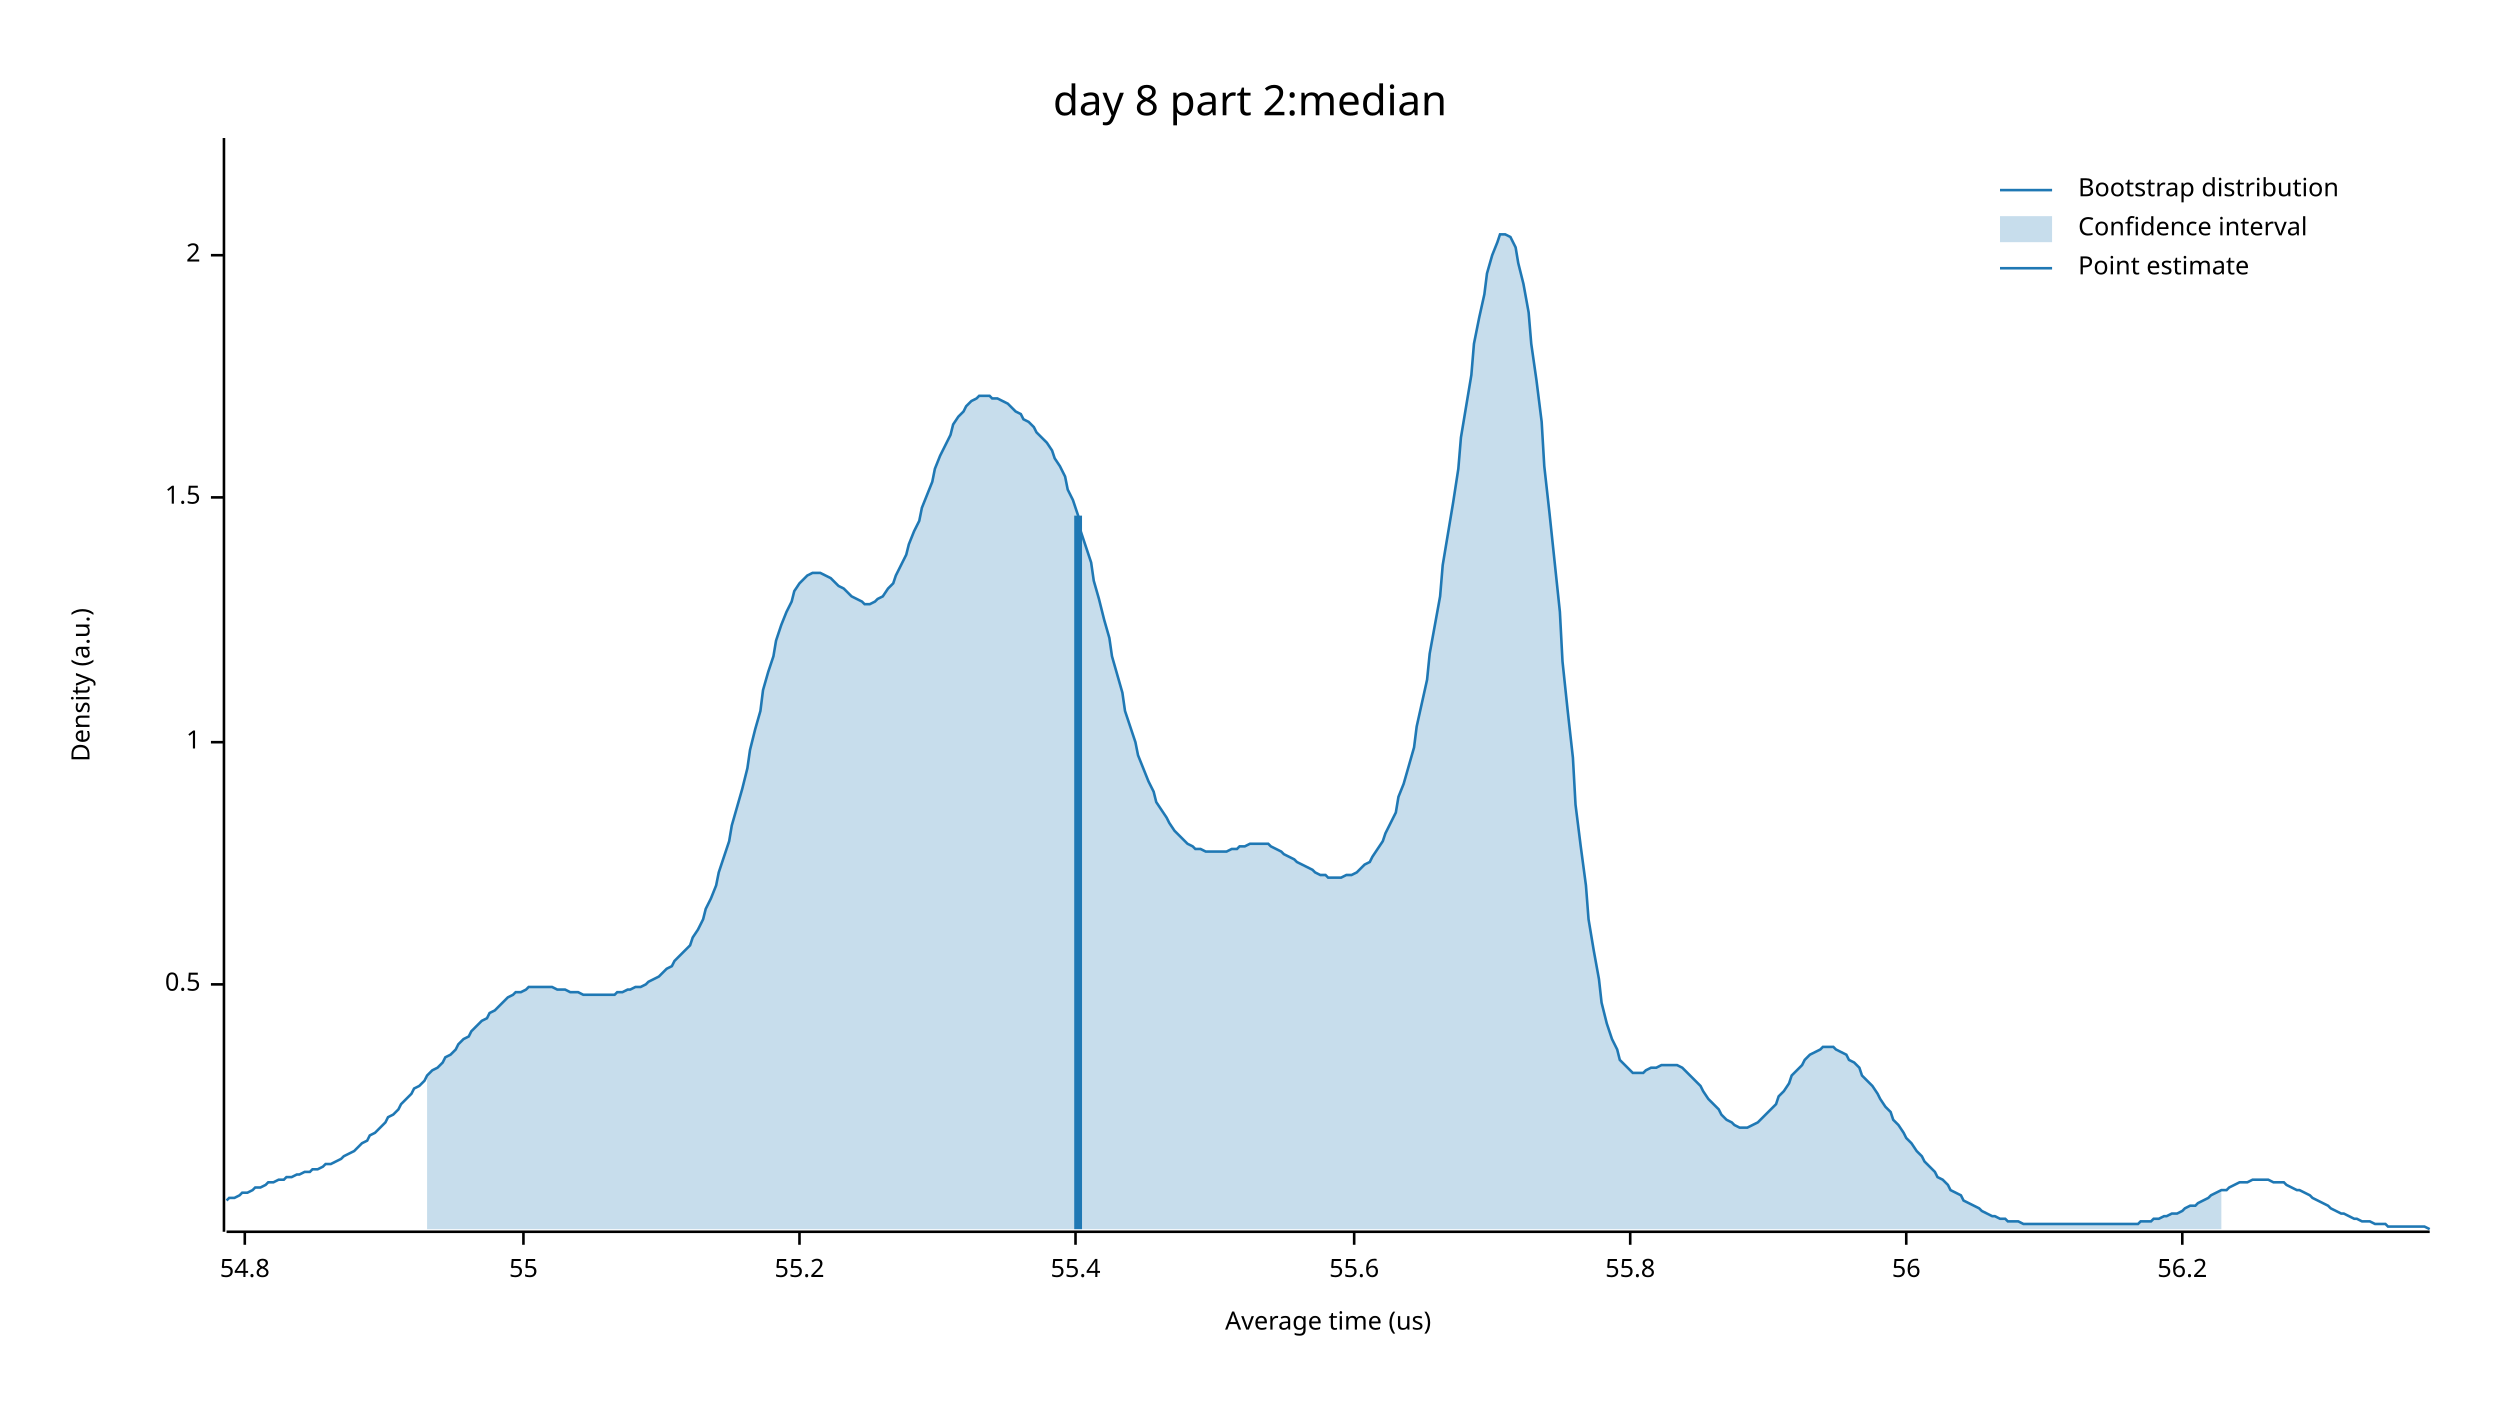
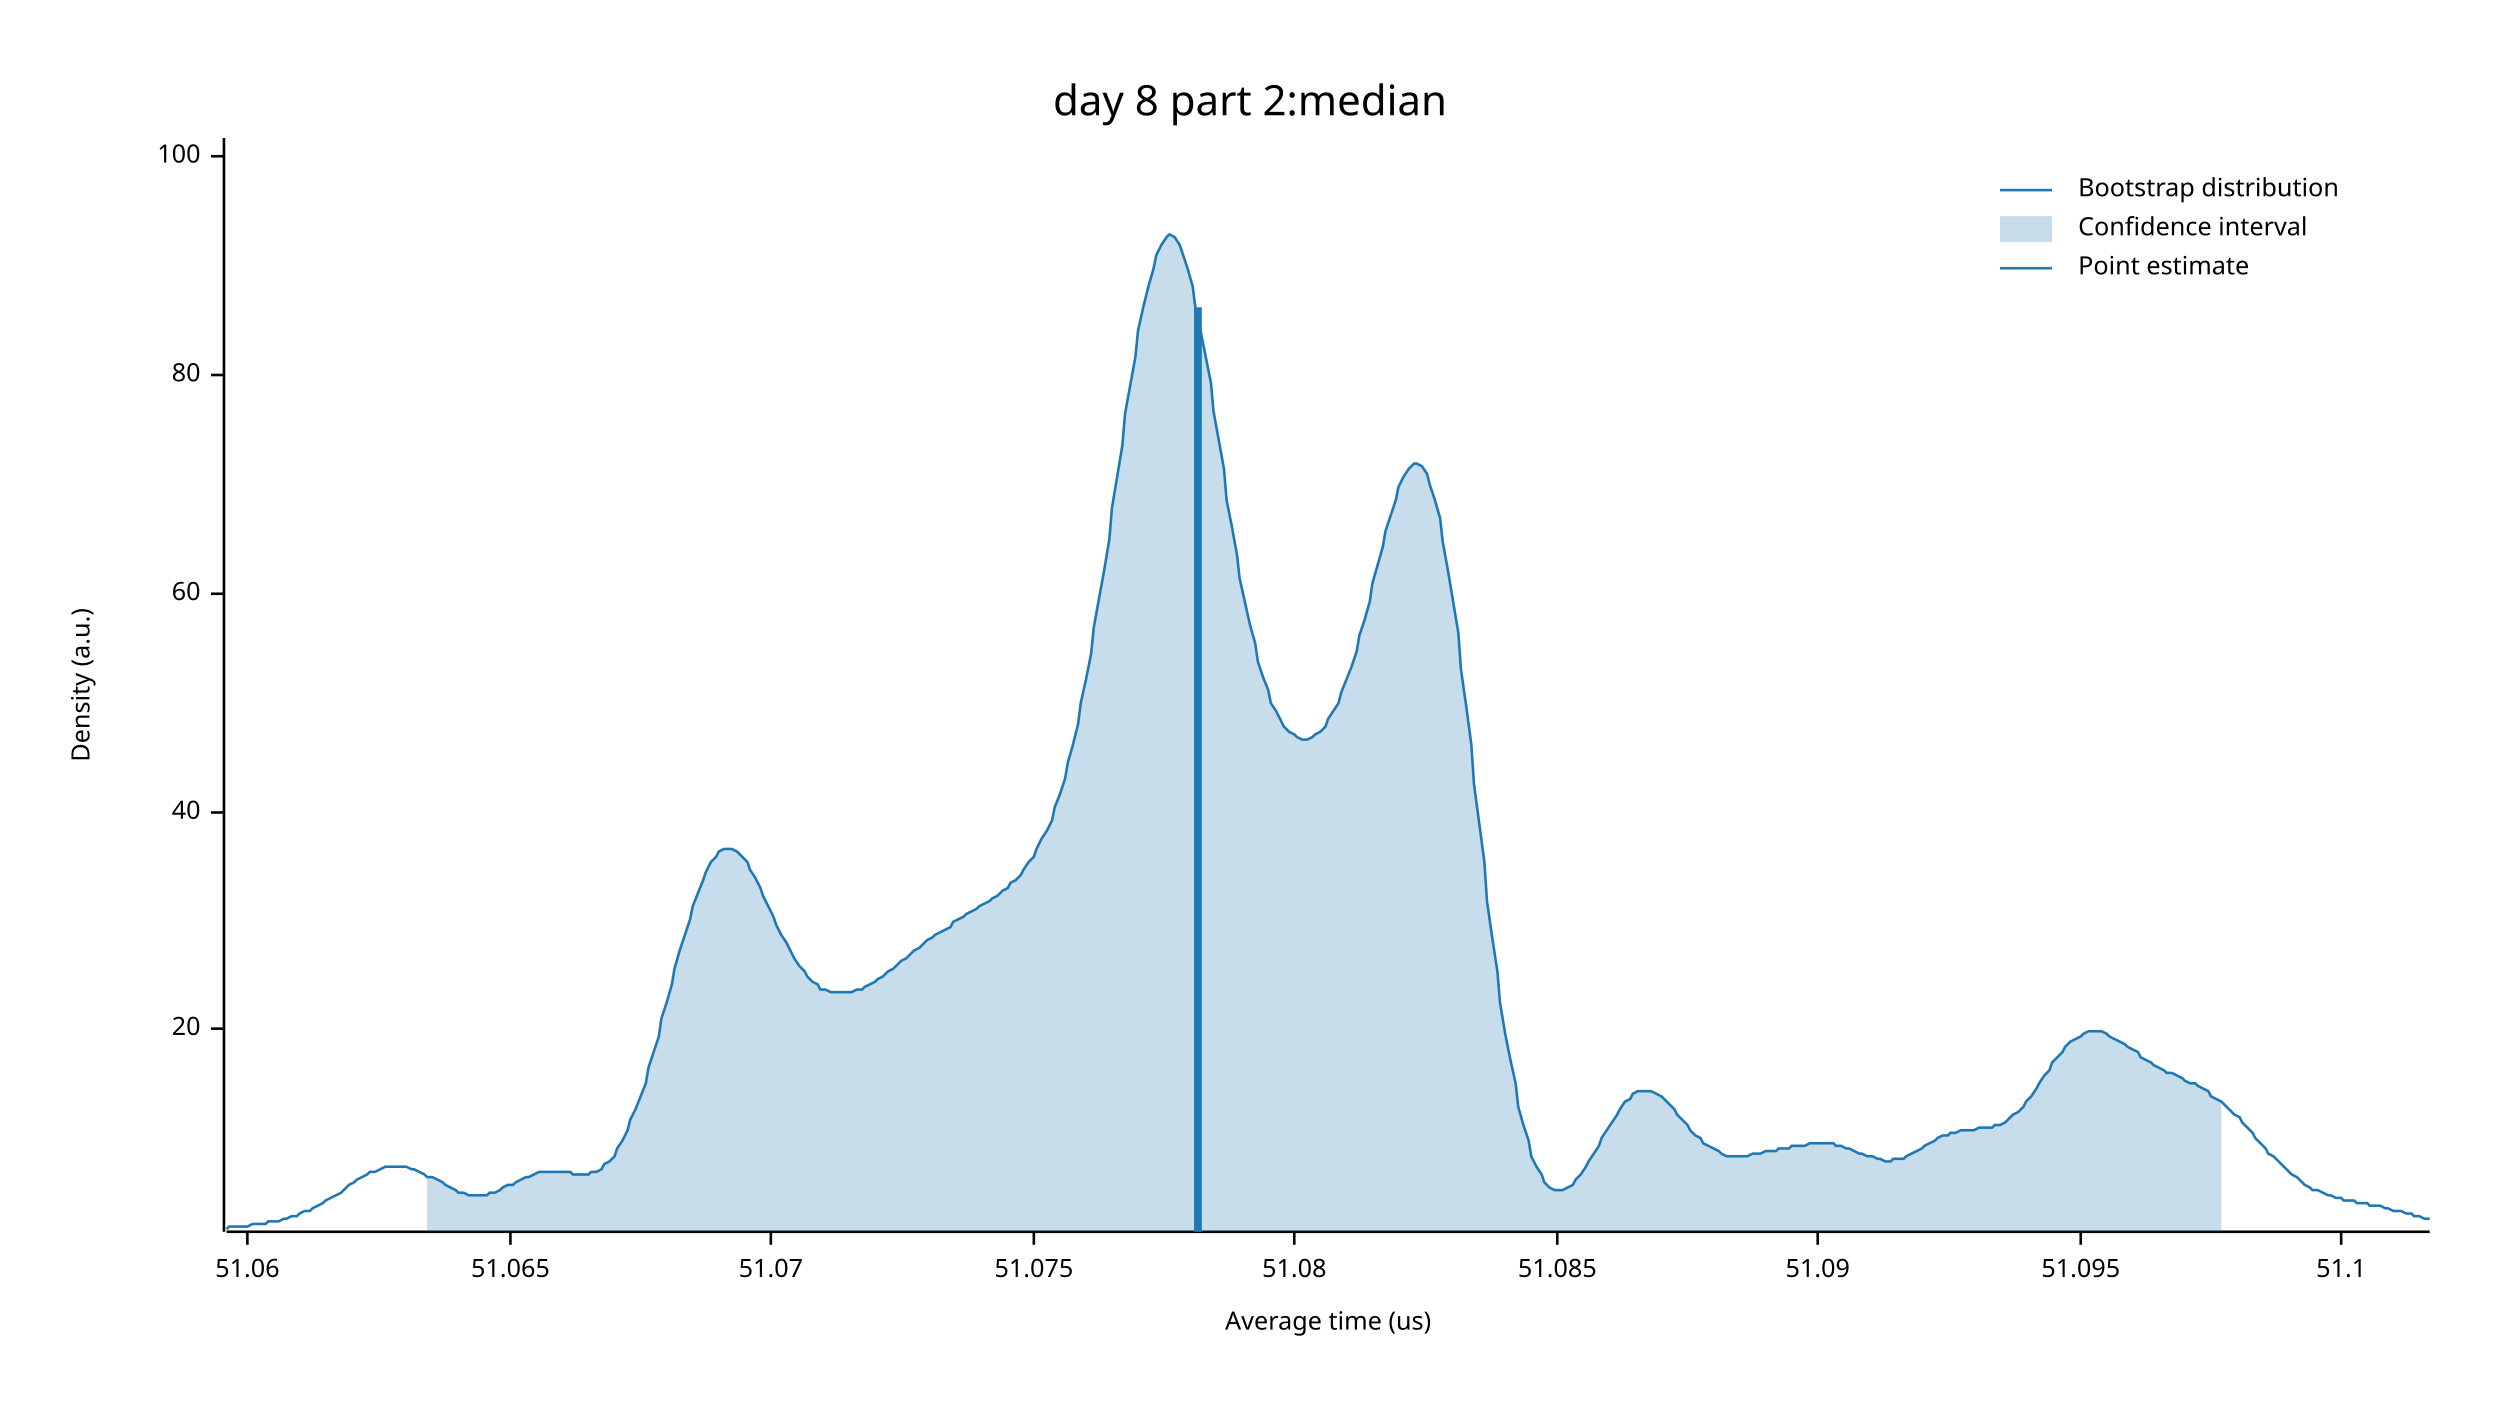
<svg xmlns="http://www.w3.org/2000/svg" width="960" height="540" viewBox="0 0 960 540">
  <text x="480" y="32" dy="0.76em" text-anchor="middle" font-family="sans-serif" font-size="16.129" opacity="1" fill="#000000">
day 8 part 2:median
</text>
  <text x="27" y="263" dy="0.76em" text-anchor="middle" font-family="sans-serif" font-size="9.677" opacity="1" fill="#000000" transform="rotate(270, 27, 263)">
Density (a.u.)
</text>
  <text x="510" y="513" dy="-0.5ex" text-anchor="middle" font-family="sans-serif" font-size="9.677" opacity="1" fill="#000000">
Average time (us)
</text>
  <polyline fill="none" opacity="1" stroke="#000000" stroke-width="1" points="86,53 86,473 " />
-   <text x="77" y="378" dy="0.5ex" text-anchor="end" font-family="sans-serif" font-size="9.677" opacity="1" fill="#000000">
- 0.5
+   <text x="77" y="395" dy="0.5ex" text-anchor="end" font-family="sans-serif" font-size="9.677" opacity="1" fill="#000000">
+ 20
</text>
-   <polyline fill="none" opacity="1" stroke="#000000" stroke-width="1" points="81,378 86,378 " />
-   <text x="77" y="285" dy="0.5ex" text-anchor="end" font-family="sans-serif" font-size="9.677" opacity="1" fill="#000000">
- 1
+   <polyline fill="none" opacity="1" stroke="#000000" stroke-width="1" points="81,395 86,395 " />
+   <text x="77" y="312" dy="0.5ex" text-anchor="end" font-family="sans-serif" font-size="9.677" opacity="1" fill="#000000">
+ 40
</text>
-   <polyline fill="none" opacity="1" stroke="#000000" stroke-width="1" points="81,285 86,285 " />
-   <text x="77" y="191" dy="0.5ex" text-anchor="end" font-family="sans-serif" font-size="9.677" opacity="1" fill="#000000">
- 1.5
+   <polyline fill="none" opacity="1" stroke="#000000" stroke-width="1" points="81,312 86,312 " />
+   <text x="77" y="228" dy="0.5ex" text-anchor="end" font-family="sans-serif" font-size="9.677" opacity="1" fill="#000000">
+ 60
</text>
-   <polyline fill="none" opacity="1" stroke="#000000" stroke-width="1" points="81,191 86,191 " />
-   <text x="77" y="98" dy="0.5ex" text-anchor="end" font-family="sans-serif" font-size="9.677" opacity="1" fill="#000000">
- 2
+   <polyline fill="none" opacity="1" stroke="#000000" stroke-width="1" points="81,228 86,228 " />
+   <text x="77" y="144" dy="0.5ex" text-anchor="end" font-family="sans-serif" font-size="9.677" opacity="1" fill="#000000">
+ 80
</text>
-   <polyline fill="none" opacity="1" stroke="#000000" stroke-width="1" points="81,98 86,98 " />
+   <polyline fill="none" opacity="1" stroke="#000000" stroke-width="1" points="81,144 86,144 " />
+   <text x="77" y="60" dy="0.5ex" text-anchor="end" font-family="sans-serif" font-size="9.677" opacity="1" fill="#000000">
+ 100
+ </text>
+   <polyline fill="none" opacity="1" stroke="#000000" stroke-width="1" points="81,60 86,60 " />
  <polyline fill="none" opacity="1" stroke="#000000" stroke-width="1" points="87,473 933,473 " />
-   <text x="94" y="483" dy="0.76em" text-anchor="middle" font-family="sans-serif" font-size="9.677" opacity="1" fill="#000000">
- 54.8
+   <text x="95" y="483" dy="0.76em" text-anchor="middle" font-family="sans-serif" font-size="9.677" opacity="1" fill="#000000">
+ 51.06
</text>
-   <polyline fill="none" opacity="1" stroke="#000000" stroke-width="1" points="94,473 94,478 " />
-   <text x="201" y="483" dy="0.76em" text-anchor="middle" font-family="sans-serif" font-size="9.677" opacity="1" fill="#000000">
- 55
+   <polyline fill="none" opacity="1" stroke="#000000" stroke-width="1" points="95,473 95,478 " />
+   <text x="196" y="483" dy="0.76em" text-anchor="middle" font-family="sans-serif" font-size="9.677" opacity="1" fill="#000000">
+ 51.065
</text>
-   <polyline fill="none" opacity="1" stroke="#000000" stroke-width="1" points="201,473 201,478 " />
-   <text x="307" y="483" dy="0.76em" text-anchor="middle" font-family="sans-serif" font-size="9.677" opacity="1" fill="#000000">
- 55.2
+   <polyline fill="none" opacity="1" stroke="#000000" stroke-width="1" points="196,473 196,478 " />
+   <text x="296" y="483" dy="0.76em" text-anchor="middle" font-family="sans-serif" font-size="9.677" opacity="1" fill="#000000">
+ 51.07
</text>
-   <polyline fill="none" opacity="1" stroke="#000000" stroke-width="1" points="307,473 307,478 " />
-   <text x="413" y="483" dy="0.76em" text-anchor="middle" font-family="sans-serif" font-size="9.677" opacity="1" fill="#000000">
- 55.4
+   <polyline fill="none" opacity="1" stroke="#000000" stroke-width="1" points="296,473 296,478 " />
+   <text x="397" y="483" dy="0.76em" text-anchor="middle" font-family="sans-serif" font-size="9.677" opacity="1" fill="#000000">
+ 51.075
</text>
-   <polyline fill="none" opacity="1" stroke="#000000" stroke-width="1" points="413,473 413,478 " />
-   <text x="520" y="483" dy="0.76em" text-anchor="middle" font-family="sans-serif" font-size="9.677" opacity="1" fill="#000000">
- 55.6
+   <polyline fill="none" opacity="1" stroke="#000000" stroke-width="1" points="397,473 397,478 " />
+   <text x="497" y="483" dy="0.76em" text-anchor="middle" font-family="sans-serif" font-size="9.677" opacity="1" fill="#000000">
+ 51.08
</text>
-   <polyline fill="none" opacity="1" stroke="#000000" stroke-width="1" points="520,473 520,478 " />
-   <text x="626" y="483" dy="0.76em" text-anchor="middle" font-family="sans-serif" font-size="9.677" opacity="1" fill="#000000">
- 55.8
+   <polyline fill="none" opacity="1" stroke="#000000" stroke-width="1" points="497,473 497,478 " />
+   <text x="598" y="483" dy="0.76em" text-anchor="middle" font-family="sans-serif" font-size="9.677" opacity="1" fill="#000000">
+ 51.085
</text>
-   <polyline fill="none" opacity="1" stroke="#000000" stroke-width="1" points="626,473 626,478 " />
-   <text x="732" y="483" dy="0.76em" text-anchor="middle" font-family="sans-serif" font-size="9.677" opacity="1" fill="#000000">
- 56
+   <polyline fill="none" opacity="1" stroke="#000000" stroke-width="1" points="598,473 598,478 " />
+   <text x="698" y="483" dy="0.76em" text-anchor="middle" font-family="sans-serif" font-size="9.677" opacity="1" fill="#000000">
+ 51.09
</text>
-   <polyline fill="none" opacity="1" stroke="#000000" stroke-width="1" points="732,473 732,478 " />
-   <text x="838" y="483" dy="0.76em" text-anchor="middle" font-family="sans-serif" font-size="9.677" opacity="1" fill="#000000">
- 56.2
+   <polyline fill="none" opacity="1" stroke="#000000" stroke-width="1" points="698,473 698,478 " />
+   <text x="799" y="483" dy="0.76em" text-anchor="middle" font-family="sans-serif" font-size="9.677" opacity="1" fill="#000000">
+ 51.095
</text>
-   <polyline fill="none" opacity="1" stroke="#000000" stroke-width="1" points="838,473 838,478 " />
-   <polyline fill="none" opacity="1" stroke="#1F78B4" stroke-width="1" points="87,461 88,460 90,460 92,459 93,458 95,458 97,457 98,456 100,456 102,455 103,454 105,454 107,453 109,453 110,452 112,452 114,451 115,451 117,450 119,450 120,449 122,449 124,448 125,447 127,447 129,446 131,445 132,444 134,443 136,442 137,441 139,439 141,438 142,436 144,435 146,433 148,431 149,429 151,428 153,426 154,424 156,422 158,420 159,418 161,417 163,415 164,413 166,411 168,410 170,408 171,406 173,405 175,403 176,401 178,399 180,398 181,396 183,394 185,392 187,391 188,389 190,388 192,386 193,385 195,383 197,382 198,381 200,381 202,380 203,379 205,379 207,379 209,379 210,379 212,379 214,380 215,380 217,380 219,381 220,381 222,381 224,382 226,382 227,382 229,382 231,382 232,382 234,382 236,382 237,381 239,381 241,380 242,380 244,379 246,379 248,378 249,377 251,376 253,375 254,374 256,372 258,371 259,369 261,367 263,365 265,363 266,360 268,357 270,353 271,349 273,345 275,340 276,335 278,329 280,323 281,317 283,310 285,303 287,295 288,288 290,280 292,273 293,265 295,258 297,252 298,246 300,240 302,235 304,231 305,227 307,224 309,222 310,221 312,220 314,220 315,220 317,221 319,222 320,223 322,225 324,226 326,228 327,229 329,230 331,231 332,232 334,232 336,231 337,230 339,229 341,226 343,224 344,221 346,217 348,213 349,209 351,204 353,200 354,195 356,190 358,185 359,180 361,175 363,171 365,167 366,163 368,160 370,158 371,156 373,154 375,153 376,152 378,152 380,152 381,153 383,153 385,154 387,155 388,156 390,158 392,159 393,161 395,162 397,164 398,166 400,168 402,170 404,173 405,176 407,179 409,183 410,188 412,192 414,198 415,204 417,210 419,216 420,223 422,230 424,238 426,245 427,252 429,259 431,266 432,273 434,279 436,285 437,290 439,295 441,300 443,304 444,308 446,311 448,314 449,316 451,319 453,321 454,322 456,324 458,325 459,326 461,326 463,327 465,327 466,327 468,327 470,327 471,327 473,326 475,326 476,325 478,325 480,324 482,324 483,324 485,324 487,324 488,325 490,326 492,327 493,328 495,329 497,330 498,331 500,332 502,333 504,334 505,335 507,336 509,336 510,337 512,337 514,337 515,337 517,336 519,336 521,335 522,334 524,332 526,331 527,329 529,326 531,323 532,320 534,316 536,312 537,306 539,301 541,294 543,287 544,279 546,270 548,261 549,251 551,240 553,229 554,217 556,205 558,193 560,180 561,168 563,156 565,144 566,132 568,122 570,113 571,105 573,98 575,93 576,90 578,90 580,91 582,95 583,101 585,109 587,120 588,132 590,146 592,162 593,179 595,197 597,216 599,235 600,254 602,273 604,291 605,309 607,325 609,340 610,353 612,365 614,376 615,385 617,393 619,399 621,403 622,407 624,409 626,411 627,412 629,412 631,412 632,411 634,410 636,410 638,409 639,409 641,409 643,409 644,409 646,410 648,412 649,413 651,415 653,417 654,419 656,422 658,424 660,426 661,428 663,430 665,431 666,432 668,433 670,433 671,433 673,432 675,431 676,430 678,428 680,426 682,424 683,421 685,419 687,416 688,413 690,411 692,409 693,407 695,405 697,404 699,403 700,402 702,402 704,402 705,403 707,404 709,405 710,407 712,408 714,410 715,413 717,415 719,417 721,420 722,422 724,425 726,427 727,430 729,432 731,435 732,437 734,439 736,442 738,444 739,446 741,448 743,450 744,452 746,453 748,455 749,457 751,458 753,459 754,461 756,462 758,463 760,464 761,465 763,466 765,467 766,467 768,468 770,468 771,469 773,469 775,469 777,470 778,470 780,470 782,470 783,470 785,470 787,470 788,470 790,470 792,470 793,470 795,470 797,470 799,470 800,470 802,470 804,470 805,470 807,470 809,470 810,470 812,470 814,470 816,470 817,470 819,470 821,470 822,469 824,469 826,469 827,468 829,468 831,467 832,467 834,466 836,466 838,465 839,464 841,463 843,463 844,462 846,461 848,460 849,459 851,458 853,457 855,457 856,456 858,455 860,454 861,454 863,454 865,453 866,453 868,453 870,453 871,453 873,454 875,454 877,454 878,455 880,456 882,457 883,457 885,458 887,459 888,460 890,461 892,462 894,463 895,464 897,465 899,466 900,466 902,467 904,468 905,468 907,469 909,469 910,469 912,470 914,470 916,470 917,471 919,471 921,471 922,471 924,471 926,471 927,471 929,471 931,471 933,472 " />
-   <polygon opacity="0.25" fill="#1F78B4" points="164,413 166,411 168,410 170,408 171,406 173,405 175,403 176,401 178,399 180,398 181,396 183,394 185,392 187,391 188,389 190,388 192,386 193,385 195,383 197,382 198,381 200,381 202,380 203,379 205,379 207,379 209,379 210,379 212,379 214,380 215,380 217,380 219,381 220,381 222,381 224,382 226,382 227,382 229,382 231,382 232,382 234,382 236,382 237,381 239,381 241,380 242,380 244,379 246,379 248,378 249,377 251,376 253,375 254,374 256,372 258,371 259,369 261,367 263,365 265,363 266,360 268,357 270,353 271,349 273,345 275,340 276,335 278,329 280,323 281,317 283,310 285,303 287,295 288,288 290,280 292,273 293,265 295,258 297,252 298,246 300,240 302,235 304,231 305,227 307,224 309,222 310,221 312,220 314,220 315,220 317,221 319,222 320,223 322,225 324,226 326,228 327,229 329,230 331,231 332,232 334,232 336,231 337,230 339,229 341,226 343,224 344,221 346,217 348,213 349,209 351,204 353,200 354,195 356,190 358,185 359,180 361,175 363,171 365,167 366,163 368,160 370,158 371,156 373,154 375,153 376,152 378,152 380,152 381,153 383,153 385,154 387,155 388,156 390,158 392,159 393,161 395,162 397,164 398,166 400,168 402,170 404,173 405,176 407,179 409,183 410,188 412,192 414,198 415,204 417,210 419,216 420,223 422,230 424,238 426,245 427,252 429,259 431,266 432,273 434,279 436,285 437,290 439,295 441,300 443,304 444,308 446,311 448,314 449,316 451,319 453,321 454,322 456,324 458,325 459,326 461,326 463,327 465,327 466,327 468,327 470,327 471,327 473,326 475,326 476,325 478,325 480,324 482,324 483,324 485,324 487,324 488,325 490,326 492,327 493,328 495,329 497,330 498,331 500,332 502,333 504,334 505,335 507,336 509,336 510,337 512,337 514,337 515,337 517,336 519,336 521,335 522,334 524,332 526,331 527,329 529,326 531,323 532,320 534,316 536,312 537,306 539,301 541,294 543,287 544,279 546,270 548,261 549,251 551,240 553,229 554,217 556,205 558,193 560,180 561,168 563,156 565,144 566,132 568,122 570,113 571,105 573,98 575,93 576,90 578,90 580,91 582,95 583,101 585,109 587,120 588,132 590,146 592,162 593,179 595,197 597,216 599,235 600,254 602,273 604,291 605,309 607,325 609,340 610,353 612,365 614,376 615,385 617,393 619,399 621,403 622,407 624,409 626,411 627,412 629,412 631,412 632,411 634,410 636,410 638,409 639,409 641,409 643,409 644,409 646,410 648,412 649,413 651,415 653,417 654,419 656,422 658,424 660,426 661,428 663,430 665,431 666,432 668,433 670,433 671,433 673,432 675,431 676,430 678,428 680,426 682,424 683,421 685,419 687,416 688,413 690,411 692,409 693,407 695,405 697,404 699,403 700,402 702,402 704,402 705,403 707,404 709,405 710,407 712,408 714,410 715,413 717,415 719,417 721,420 722,422 724,425 726,427 727,430 729,432 731,435 732,437 734,439 736,442 738,444 739,446 741,448 743,450 744,452 746,453 748,455 749,457 751,458 753,459 754,461 756,462 758,463 760,464 761,465 763,466 765,467 766,467 768,468 770,468 771,469 773,469 775,469 777,470 778,470 780,470 782,470 783,470 785,470 787,470 788,470 790,470 792,470 793,470 795,470 797,470 799,470 800,470 802,470 804,470 805,470 807,470 809,470 810,470 812,470 814,470 816,470 817,470 819,470 821,470 822,469 824,469 826,469 827,468 829,468 831,467 832,467 834,466 836,466 838,465 839,464 841,463 843,463 844,462 846,461 848,460 849,459 851,458 853,457 853,472 164,472 " />
-   <polyline fill="none" opacity="1" stroke="#1F78B4" stroke-width="3" points="414,472 414,198 " />
+   <polyline fill="none" opacity="1" stroke="#000000" stroke-width="1" points="799,473 799,478 " />
+   <text x="899" y="483" dy="0.76em" text-anchor="middle" font-family="sans-serif" font-size="9.677" opacity="1" fill="#000000">
+ 51.1
+ </text>
+   <polyline fill="none" opacity="1" stroke="#000000" stroke-width="1" points="899,473 899,478 " />
+   <polyline fill="none" opacity="1" stroke="#1F78B4" stroke-width="1" points="87,472 88,471 90,471 92,471 93,471 95,471 97,470 98,470 100,470 102,470 103,469 105,469 107,469 109,468 110,468 112,467 114,467 115,466 117,465 119,465 120,464 122,463 124,462 125,461 127,460 129,459 131,458 132,457 134,455 136,454 137,453 139,452 141,451 142,450 144,450 146,449 148,448 149,448 151,448 153,448 154,448 156,448 158,449 159,449 161,450 163,451 164,452 166,452 168,453 170,454 171,455 173,456 175,457 176,458 178,458 180,459 181,459 183,459 185,459 187,459 188,458 190,458 192,457 193,456 195,455 197,455 198,454 200,453 202,452 203,452 205,451 207,450 209,450 210,450 212,450 214,450 215,450 217,450 219,450 220,451 222,451 224,451 226,451 227,450 229,450 231,449 232,447 234,446 236,444 237,441 239,438 241,434 242,430 244,426 246,421 248,416 249,410 251,404 253,398 254,391 256,385 258,378 259,372 261,365 263,359 265,353 266,348 268,343 270,338 271,335 273,331 275,329 276,327 278,326 280,326 281,326 283,327 285,329 287,331 288,334 290,337 292,341 293,344 295,348 297,352 298,355 300,359 302,362 304,366 305,368 307,371 309,373 310,375 312,377 314,378 315,380 317,380 319,381 320,381 322,381 324,381 326,381 327,381 329,380 331,380 332,379 334,378 336,377 337,376 339,375 341,373 343,372 344,371 346,369 348,368 349,367 351,365 353,364 354,363 356,361 358,360 359,359 361,358 363,357 365,356 366,354 368,353 370,352 371,351 373,350 375,349 376,348 378,347 380,346 381,345 383,344 385,342 387,341 388,339 390,338 392,336 393,334 395,331 397,329 398,326 400,322 402,319 404,315 405,310 407,305 409,299 410,293 412,286 414,278 415,270 417,261 419,251 420,241 422,230 424,219 426,207 427,195 429,183 431,171 432,159 434,148 436,137 437,127 439,118 441,110 443,103 444,98 446,94 448,91 449,90 451,91 453,94 454,97 456,103 458,110 459,118 461,127 463,137 465,147 466,158 468,169 470,180 471,192 473,202 475,213 476,222 478,231 480,240 482,247 483,254 485,260 487,265 488,270 490,273 492,277 493,279 495,281 497,282 498,283 500,284 502,284 504,283 505,282 507,281 509,279 510,276 512,273 514,270 515,266 517,261 519,256 521,250 522,244 524,238 526,231 527,224 529,217 531,210 532,204 534,198 536,192 537,187 539,183 541,180 543,178 544,178 546,179 548,182 549,186 551,192 553,199 554,208 556,219 558,231 560,243 561,257 563,271 565,286 566,301 568,316 570,331 571,346 573,360 575,373 576,385 578,397 580,407 582,416 583,425 585,432 587,438 588,444 590,448 592,451 593,454 595,456 597,457 599,457 600,457 602,456 604,455 605,453 607,451 609,448 610,446 612,443 614,440 615,437 617,434 619,431 621,428 622,426 624,423 626,422 627,420 629,419 631,419 632,419 634,419 636,420 638,421 639,422 641,424 643,426 644,428 646,430 648,432 649,434 651,436 653,437 654,439 656,440 658,441 660,442 661,443 663,444 665,444 666,444 668,444 670,444 671,444 673,443 675,443 676,443 678,442 680,442 682,442 683,441 685,441 687,441 688,440 690,440 692,440 693,440 695,439 697,439 699,439 700,439 702,439 704,439 705,440 707,440 709,441 710,441 712,442 714,443 715,443 717,444 719,444 721,445 722,445 724,446 726,446 727,445 729,445 731,445 732,444 734,443 736,442 738,441 739,440 741,439 743,438 744,437 746,436 748,436 749,435 751,435 753,434 754,434 756,434 758,434 760,433 761,433 763,433 765,433 766,432 768,432 770,431 771,430 773,428 775,427 777,425 778,423 780,421 782,418 783,416 785,413 787,411 788,408 790,406 792,404 793,402 795,400 797,399 799,398 800,397 802,396 804,396 805,396 807,396 809,397 810,398 812,399 814,400 816,401 817,402 819,403 821,404 822,406 824,407 826,408 827,409 829,410 831,411 832,412 834,412 836,413 838,414 839,415 841,416 843,416 844,417 846,418 848,419 849,421 851,422 853,423 855,425 856,426 858,428 860,429 861,431 863,433 865,435 866,437 868,439 870,441 871,443 873,444 875,446 877,448 878,449 880,451 882,452 883,453 885,455 887,456 888,457 890,457 892,458 894,459 895,459 897,460 899,460 900,461 902,461 904,461 905,462 907,462 909,462 910,463 912,463 914,463 916,464 917,464 919,465 921,465 922,465 924,466 926,466 927,467 929,467 931,468 933,468 " />
+   <polygon opacity="0.25" fill="#1F78B4" points="164,452 166,452 168,453 170,454 171,455 173,456 175,457 176,458 178,458 180,459 181,459 183,459 185,459 187,459 188,458 190,458 192,457 193,456 195,455 197,455 198,454 200,453 202,452 203,452 205,451 207,450 209,450 210,450 212,450 214,450 215,450 217,450 219,450 220,451 222,451 224,451 226,451 227,450 229,450 231,449 232,447 234,446 236,444 237,441 239,438 241,434 242,430 244,426 246,421 248,416 249,410 251,404 253,398 254,391 256,385 258,378 259,372 261,365 263,359 265,353 266,348 268,343 270,338 271,335 273,331 275,329 276,327 278,326 280,326 281,326 283,327 285,329 287,331 288,334 290,337 292,341 293,344 295,348 297,352 298,355 300,359 302,362 304,366 305,368 307,371 309,373 310,375 312,377 314,378 315,380 317,380 319,381 320,381 322,381 324,381 326,381 327,381 329,380 331,380 332,379 334,378 336,377 337,376 339,375 341,373 343,372 344,371 346,369 348,368 349,367 351,365 353,364 354,363 356,361 358,360 359,359 361,358 363,357 365,356 366,354 368,353 370,352 371,351 373,350 375,349 376,348 378,347 380,346 381,345 383,344 385,342 387,341 388,339 390,338 392,336 393,334 395,331 397,329 398,326 400,322 402,319 404,315 405,310 407,305 409,299 410,293 412,286 414,278 415,270 417,261 419,251 420,241 422,230 424,219 426,207 427,195 429,183 431,171 432,159 434,148 436,137 437,127 439,118 441,110 443,103 444,98 446,94 448,91 449,90 451,91 453,94 454,97 456,103 458,110 459,118 461,127 463,137 465,147 466,158 468,169 470,180 471,192 473,202 475,213 476,222 478,231 480,240 482,247 483,254 485,260 487,265 488,270 490,273 492,277 493,279 495,281 497,282 498,283 500,284 502,284 504,283 505,282 507,281 509,279 510,276 512,273 514,270 515,266 517,261 519,256 521,250 522,244 524,238 526,231 527,224 529,217 531,210 532,204 534,198 536,192 537,187 539,183 541,180 543,178 544,178 546,179 548,182 549,186 551,192 553,199 554,208 556,219 558,231 560,243 561,257 563,271 565,286 566,301 568,316 570,331 571,346 573,360 575,373 576,385 578,397 580,407 582,416 583,425 585,432 587,438 588,444 590,448 592,451 593,454 595,456 597,457 599,457 600,457 602,456 604,455 605,453 607,451 609,448 610,446 612,443 614,440 615,437 617,434 619,431 621,428 622,426 624,423 626,422 627,420 629,419 631,419 632,419 634,419 636,420 638,421 639,422 641,424 643,426 644,428 646,430 648,432 649,434 651,436 653,437 654,439 656,440 658,441 660,442 661,443 663,444 665,444 666,444 668,444 670,444 671,444 673,443 675,443 676,443 678,442 680,442 682,442 683,441 685,441 687,441 688,440 690,440 692,440 693,440 695,439 697,439 699,439 700,439 702,439 704,439 705,440 707,440 709,441 710,441 712,442 714,443 715,443 717,444 719,444 721,445 722,445 724,446 726,446 727,445 729,445 731,445 732,444 734,443 736,442 738,441 739,440 741,439 743,438 744,437 746,436 748,436 749,435 751,435 753,434 754,434 756,434 758,434 760,433 761,433 763,433 765,433 766,432 768,432 770,431 771,430 773,428 775,427 777,425 778,423 780,421 782,418 783,416 785,413 787,411 788,408 790,406 792,404 793,402 795,400 797,399 799,398 800,397 802,396 804,396 805,396 807,396 809,397 810,398 812,399 814,400 816,401 817,402 819,403 821,404 822,406 824,407 826,408 827,409 829,410 831,411 832,412 834,412 836,413 838,414 839,415 841,416 843,416 844,417 846,418 848,419 849,421 851,422 853,423 853,473 164,473 " />
+   <polyline fill="none" opacity="1" stroke="#1F78B4" stroke-width="3" points="460,473 460,118 " />
  <text x="798" y="68" dy="0.76em" text-anchor="start" font-family="sans-serif" font-size="9.677" opacity="1" fill="#000000">
Bootstrap distribution
</text>
  <text x="798" y="83" dy="0.76em" text-anchor="start" font-family="sans-serif" font-size="9.677" opacity="1" fill="#000000">
Confidence interval
</text>
  <text x="798" y="98" dy="0.76em" text-anchor="start" font-family="sans-serif" font-size="9.677" opacity="1" fill="#000000">
Point estimate
</text>
  <polyline fill="none" opacity="1" stroke="#1F78B4" stroke-width="1" points="768,73 788,73 " />
  <rect x="768" y="83" width="20" height="10" opacity="0.25" fill="#1F78B4" stroke="none" />
  <polyline fill="none" opacity="1" stroke="#1F78B4" stroke-width="1" points="768,103 788,103 " />
</svg>
